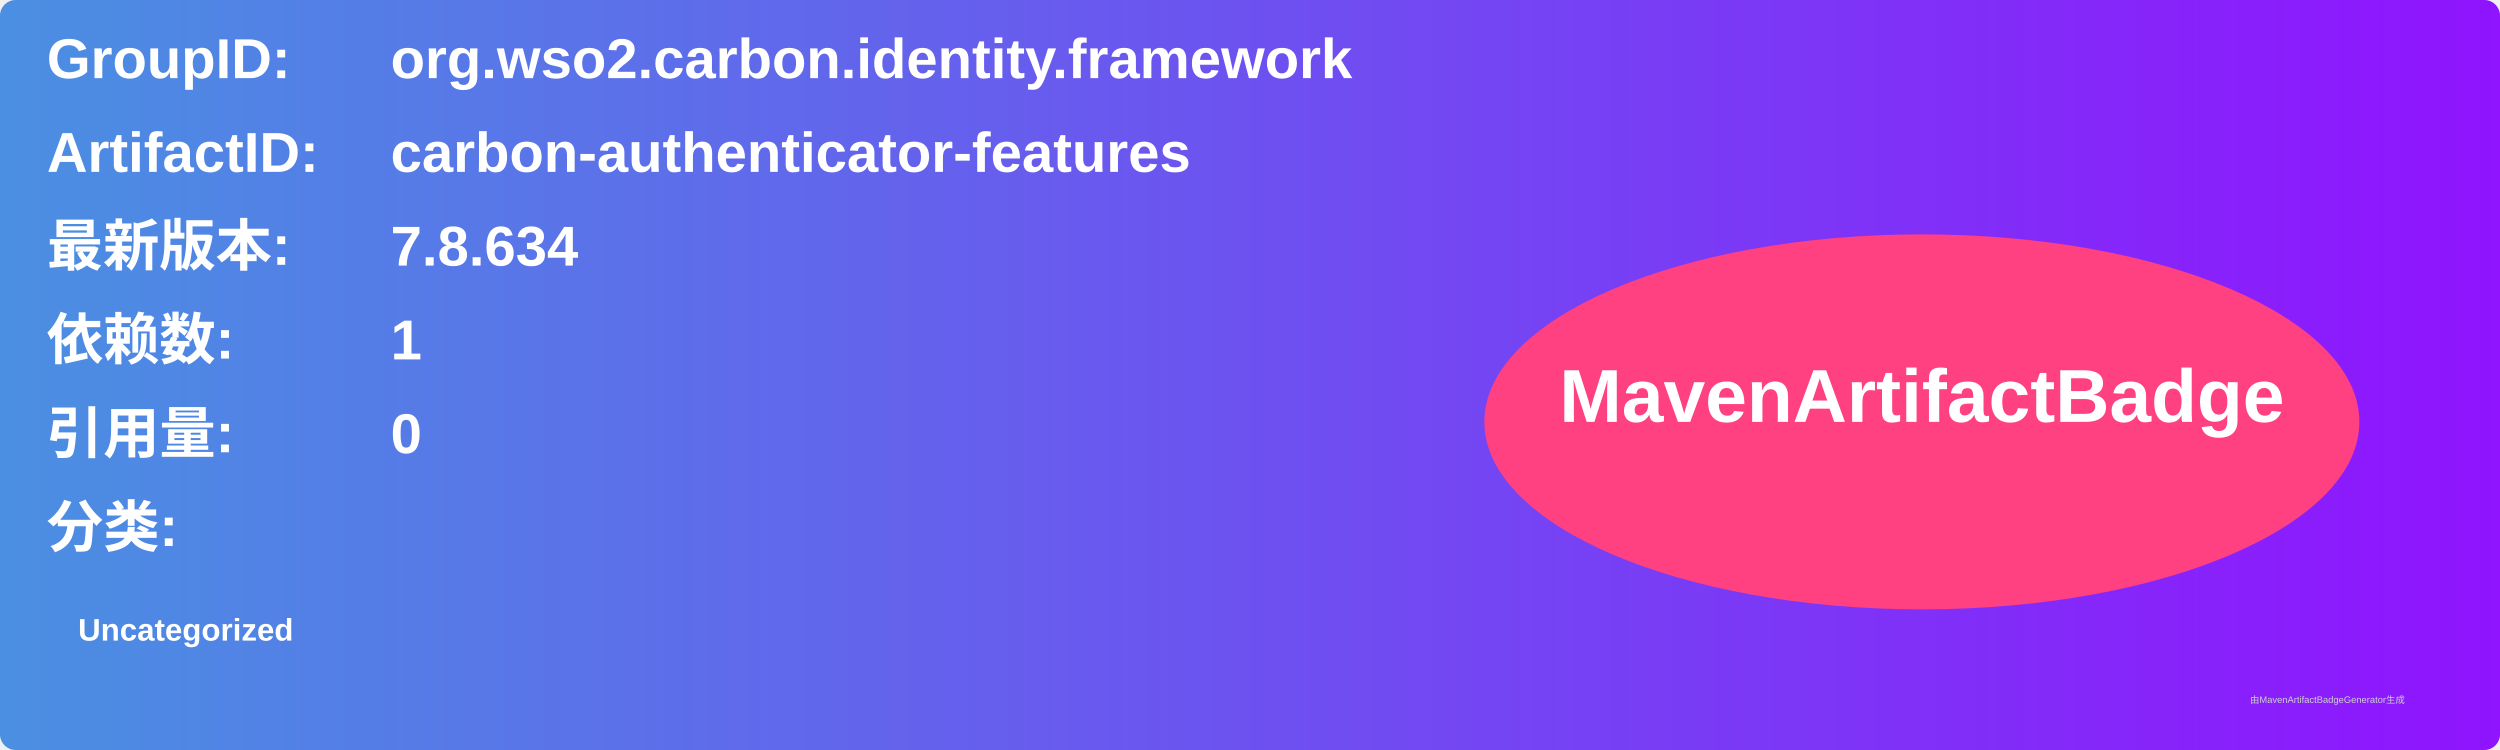
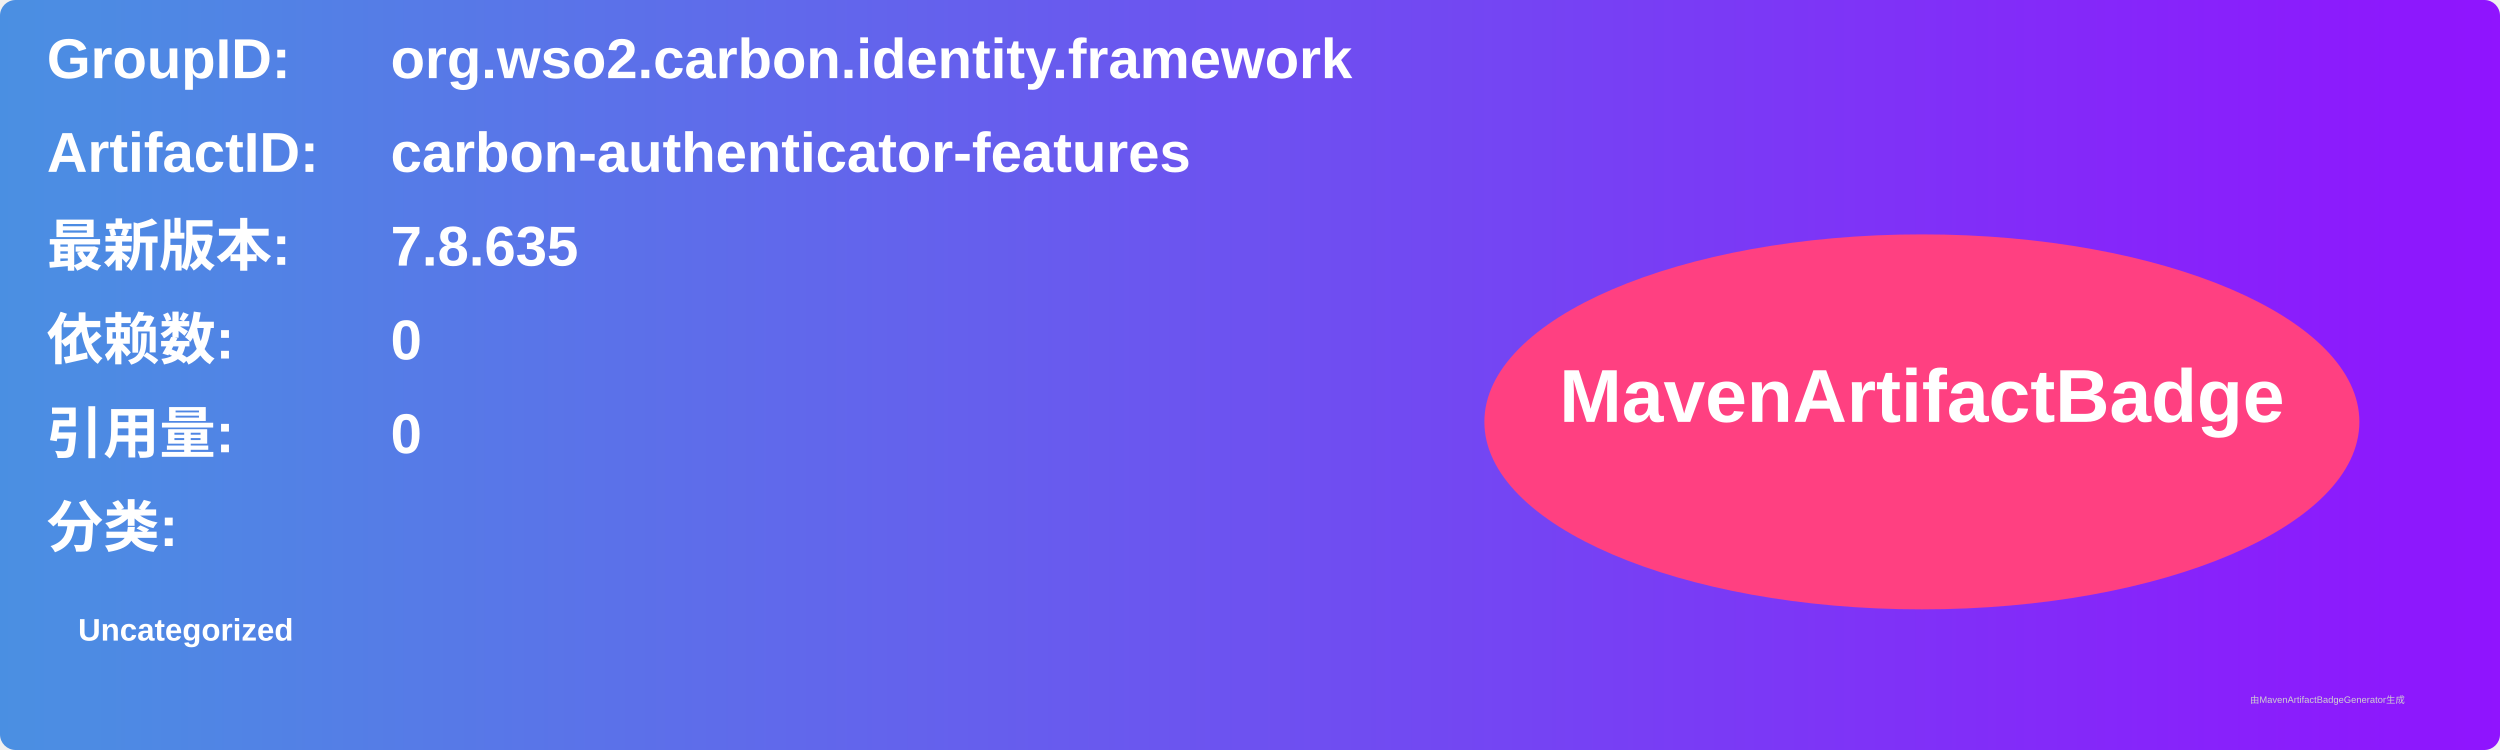
<svg xmlns="http://www.w3.org/2000/svg" width="800" height="240" viewBox="0 0 800 240">
  <linearGradient id="grad" x1="0%" y1="0%" x2="100%" y2="0%">
    <stop offset="0%" stop-color="#4a90e2" />
    <stop offset="100%" stop-color="#9013fe" />
  </linearGradient>
  <rect width="100%" height="100%" rx="5" ry="5" fill="url(#grad)" />
  <g transform="translate(15, 15)">
    <text x="0" y="10" font-family="Arial" font-size="18" fill="white" font-weight="bold" width="260">GroupID:</text>
    <text x="110" y="10" font-family="Arial" font-size="18" fill="white" font-weight="bold" width="460">org.wso2.carbon.identity.framework</text>
    <text x="0" y="40" font-family="Arial" font-size="18" fill="white" font-weight="bold" width="260">ArtifactID:</text>
    <text x="110" y="40" font-family="Arial" font-size="18" fill="white" font-weight="bold" width="460">carbon-authenticator-features</text>
    <text x="0" y="70" font-family="Arial" font-size="18" fill="white" font-weight="bold">最新版本:</text>
    <text x="110" y="70" font-family="Arial" font-size="18" fill="white" font-weight="bold">
-       <tspan font-weight="bold">7.8.634</tspan>
+       <tspan font-weight="bold">7.8.635</tspan>
    </text>
    <text x="0" y="100" font-family="Arial" font-size="18" fill="white" font-weight="bold">依赖数: </text>
    <text x="110" y="100" font-family="Arial" font-size="18" fill="white">
-       <tspan font-weight="bold">1</tspan>
+       <tspan font-weight="bold">0</tspan>
    </text>
    <text x="0" y="130" font-family="Arial" font-size="18" fill="white" font-weight="bold">引用量: </text>
    <text x="110" y="130" font-family="Arial" font-size="18" fill="white">
      <tspan font-weight="bold">0</tspan>
    </text>
    <text x="0" y="160" font-family="Arial" font-size="18" fill="white" font-weight="bold">分类:</text>
    <text x="10" y="190" font-family="Arial" font-size="10" fill="white">
      <tspan font-weight="bold">Uncategorized</tspan>
    </text>
    <ellipse cx="600" cy="120" rx="140" ry="60" fill="#ff4081" />
    <text x="600" y="120" text-anchor="middle" font-family="Arial" font-size="24" fill="white" font-weight="bold">MavenArtifactBadge</text>
  </g>
  <text x="720" y="225" font-family="Arial" font-size="3" fill="#d0d0d0">由MavenArtifactBadgeGenerator生成</text>
</svg>
